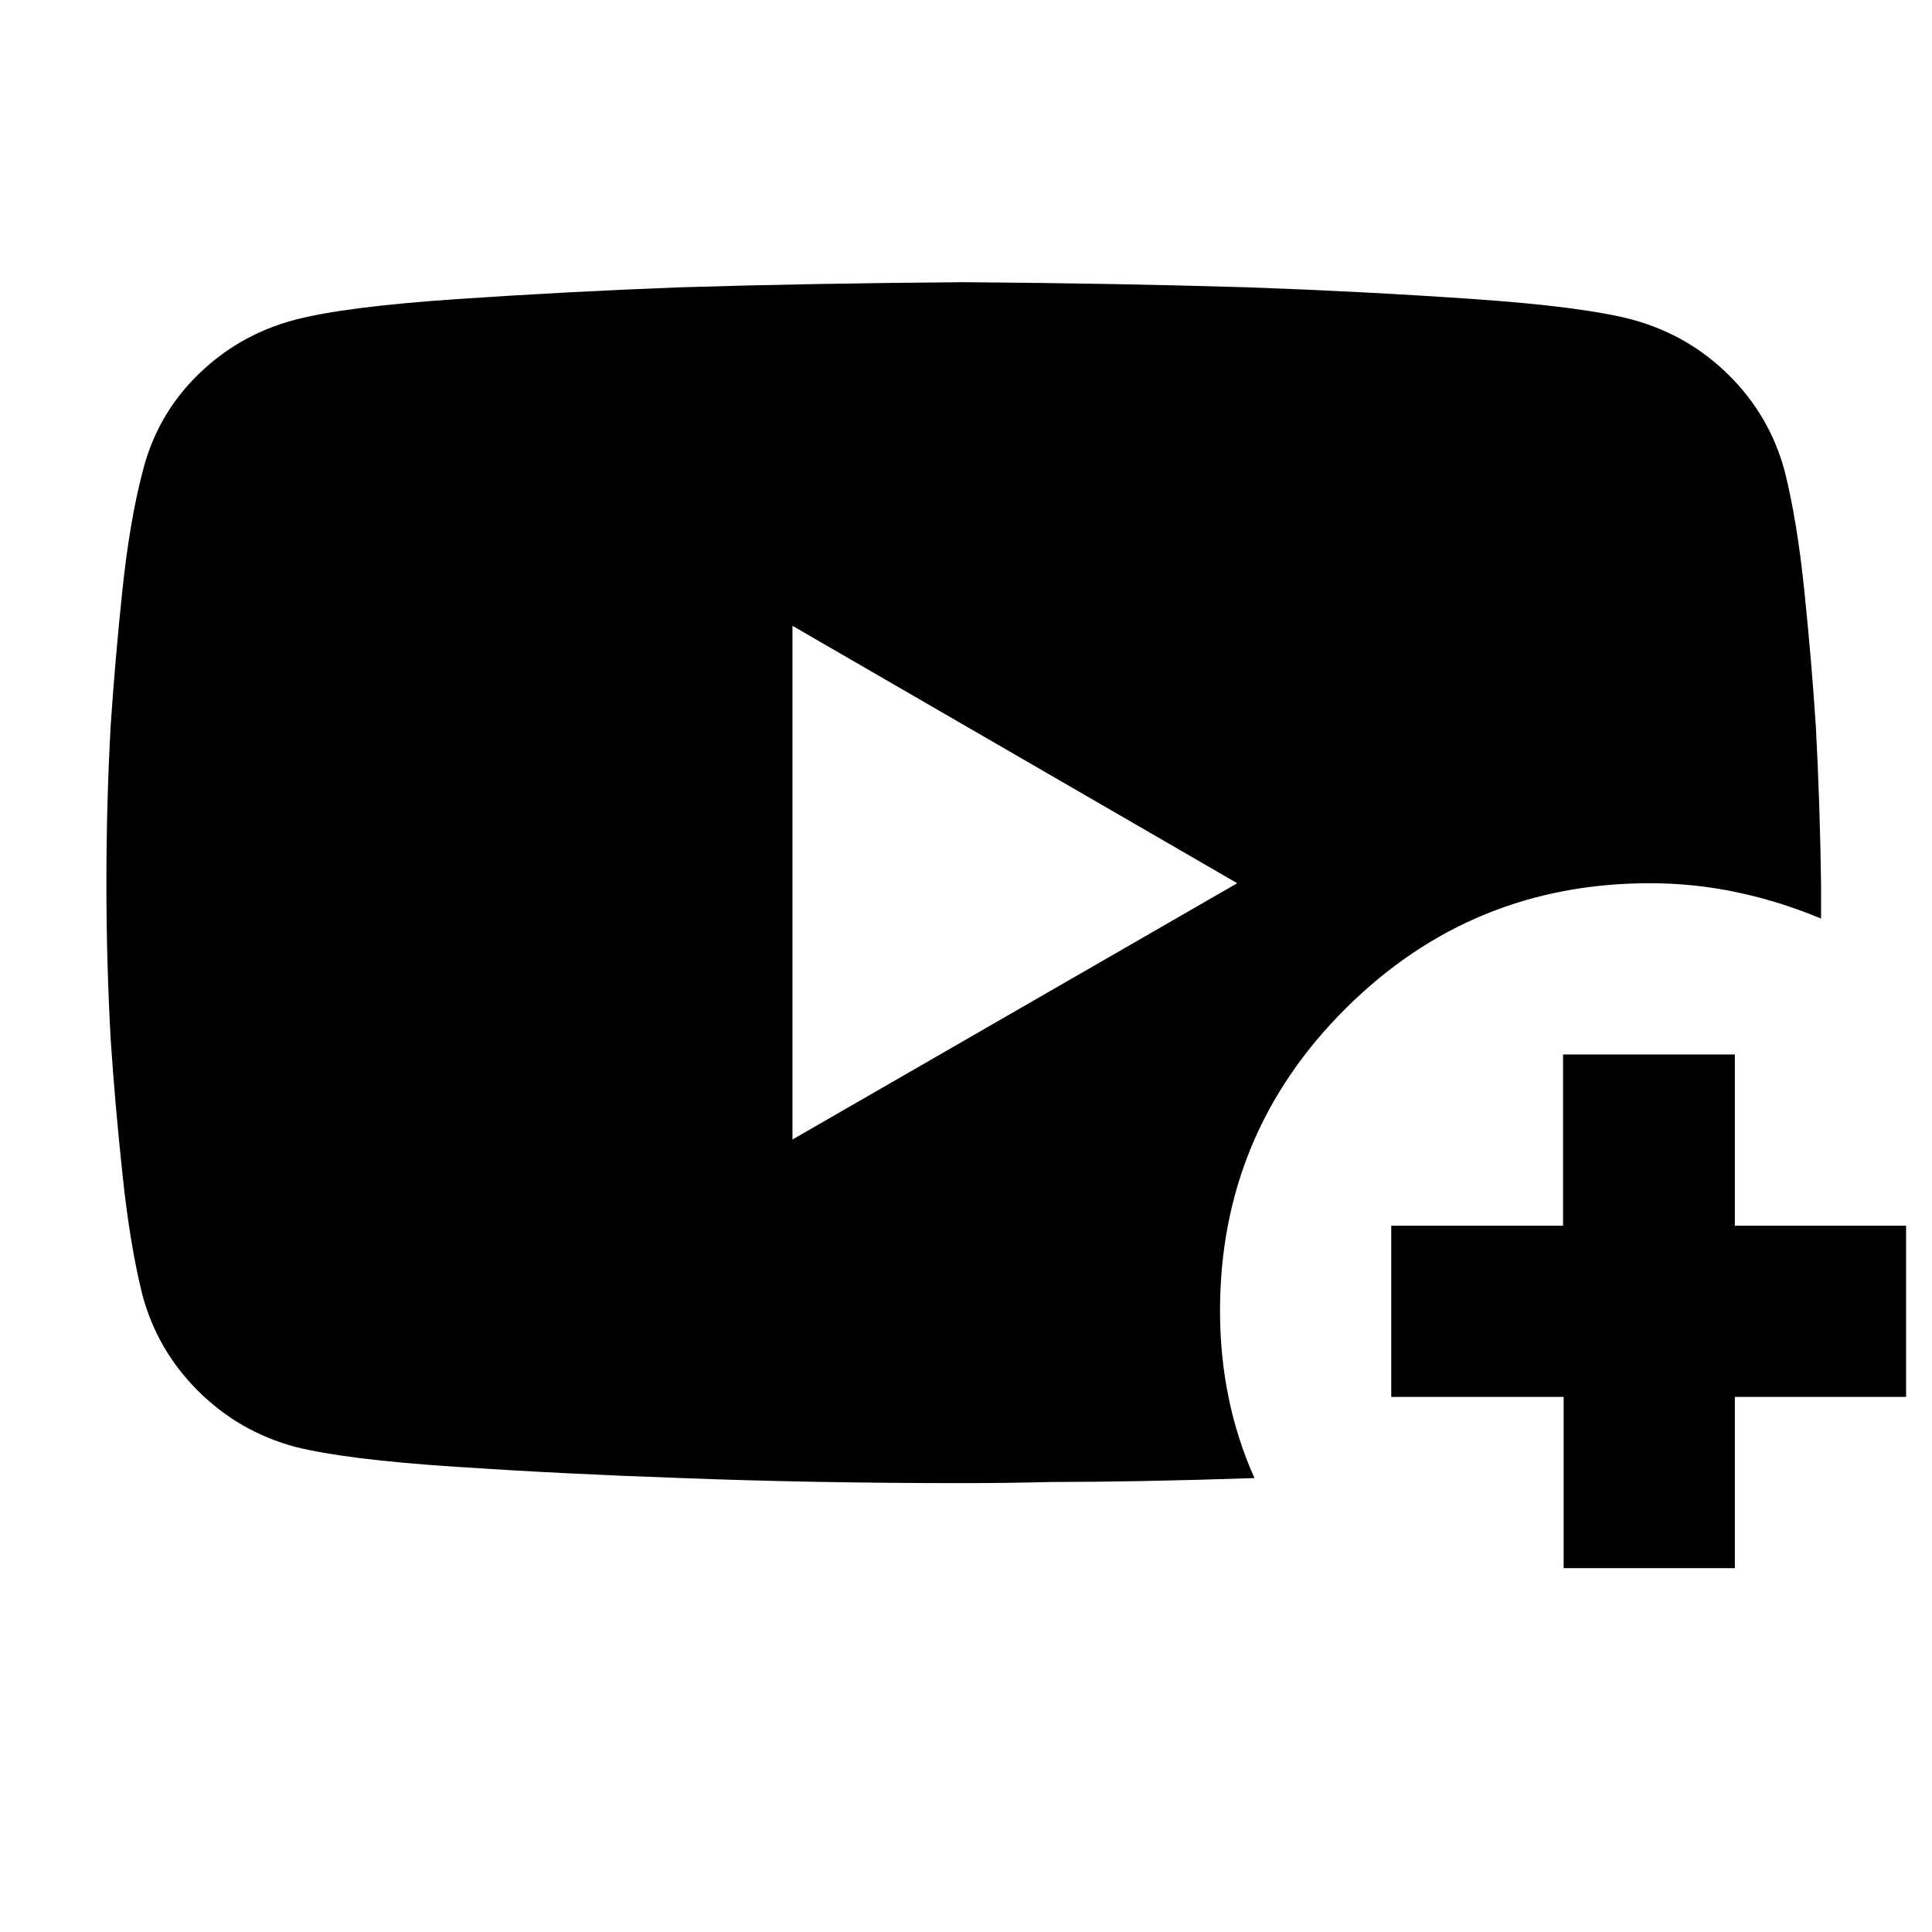
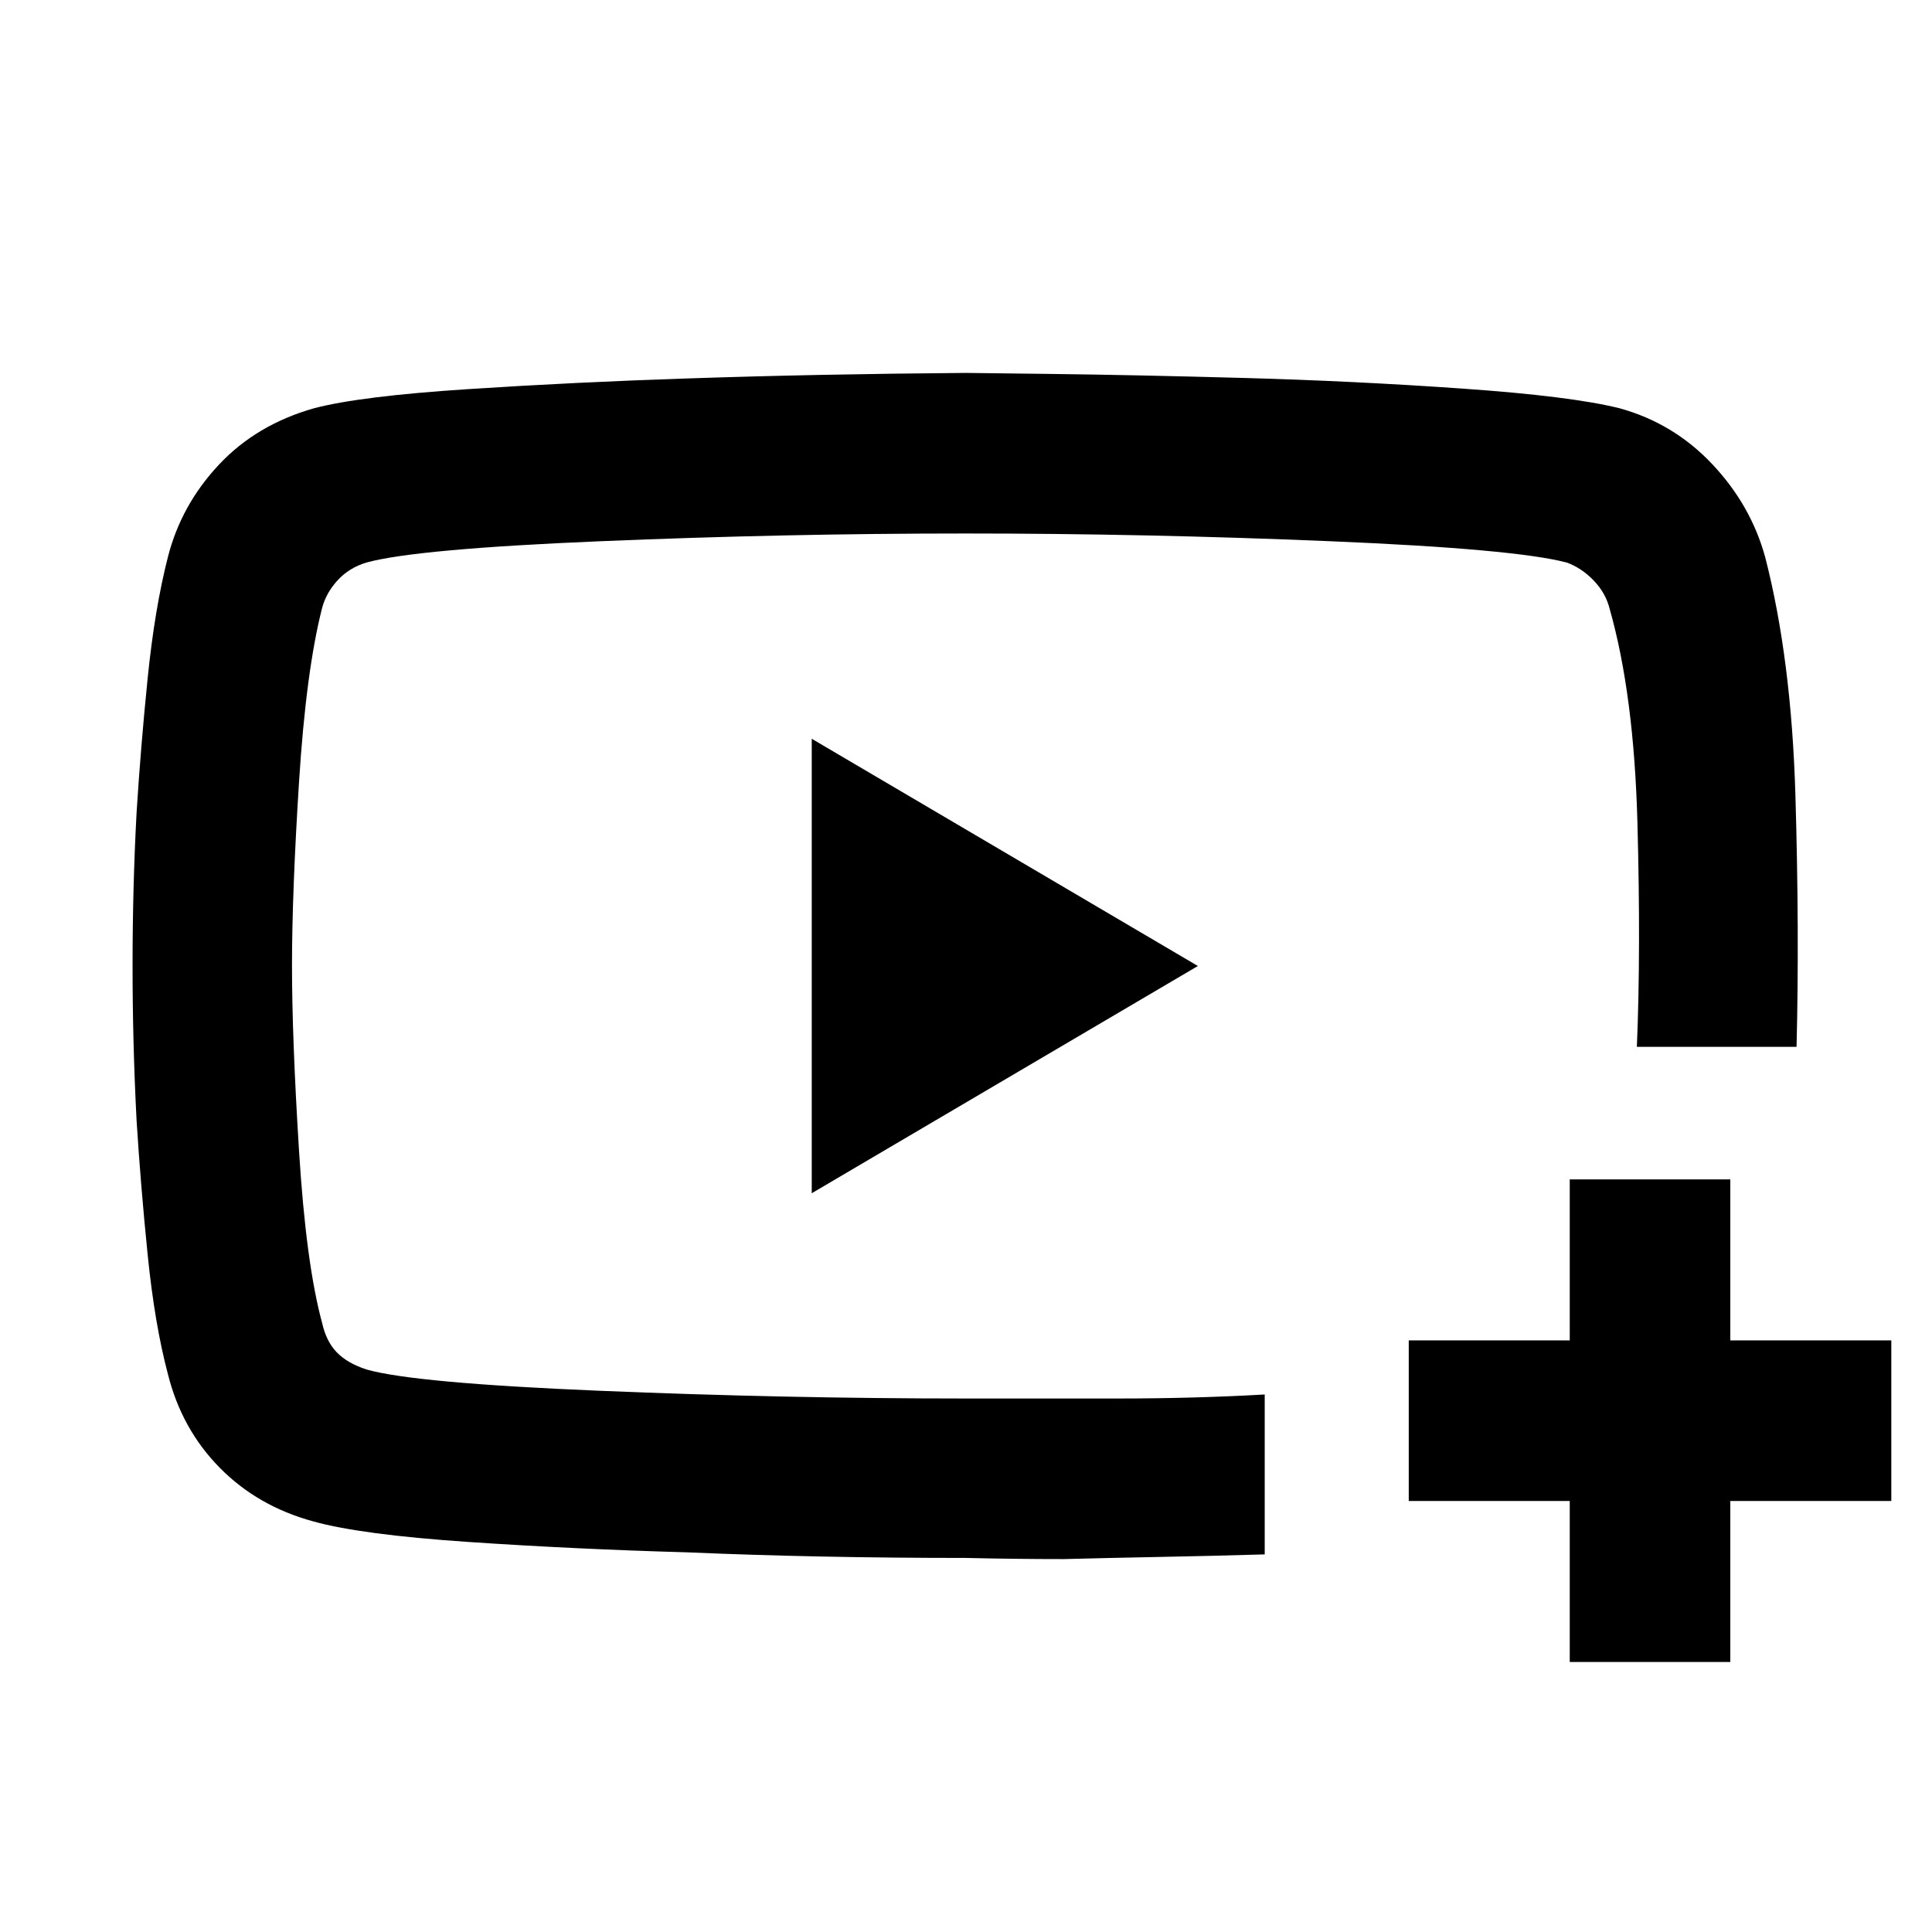
<svg xmlns="http://www.w3.org/2000/svg" width="48" height="48" viewBox="0 -960 960 960">
-   <path d="M623.35-225.55q-28.78.97-54.71 1.46-25.93.48-46.15.48-23.28.57-43.62.57-75.52 0-141.57-2.57-56.26-1.92-111.2-5.57-54.94-3.65-79.48-9.91-27.86-7.48-48.21-27.78-20.35-20.29-27.67-47.79-6.14-24.51-9.87-59.69-3.74-35.18-5.87-67.16-2.13-38.38-2.13-77.82 0-39.44 2.1-77.7 2.1-31.88 5.78-67.08t10.21-59.88q7.04-27.84 27.38-47.79 20.35-19.96 48.19-27.31 24.53-6.45 79.47-10.21 54.94-3.77 111.48-5.92 65.75-2 141.44-2.56 75.68.56 141.52 2.56 56.26 2 111.21 5.78 54.94 3.79 79.48 10.27 27.74 7.57 47.95 27.6 20.21 20.03 27.66 47.44 6.23 24.64 9.86 59.99 3.63 35.35 5.71 67.49 2 37.81 2.56 77.26v17.82q-20.46-8.53-41.71-13.04-21.25-4.52-43.38-4.52-88.56 0-151.06 62.17-62.5 62.16-62.5 150.36 0 22.32 4.28 43.13 4.28 20.82 12.85 39.92ZM393.78-393.78l221-127.35-221-127.91v255.26Zm383.18 213v-85.09H691.3v-85.09h85.37v-85.08h85.37v85.08h85.09v85.09h-85.09v85.09h-85.08Z" />
+   <path d="M780-134.17v-80h-80v-79.79h80v-80h79.78v80h80v79.79h-80v80H780ZM481-480Zm-1.04-294.7 41.69.5q41.69.5 96.3 2 54.6 1.5 108.72 5.29 54.11 3.78 78.11 9.78 26.8 7.4 46.01 27.75 19.21 20.34 26.34 46.28 13 50.58 15 118.21t.57 125.06h-79.35q2-47.74.28-111.41-1.72-63.67-13.78-106.15-2.01-8.09-8.1-14.31-6.08-6.21-13.27-8.78-25.69-6.76-117.51-10.59-91.83-3.84-181.25-3.84-89.52 0-181.29 3.84-91.77 3.83-116.34 10.59-8.57 2.57-14.29 8.78-5.71 6.22-7.71 13.66-8 31.24-11.5 86.53-3.5 55.29-3.5 91.33 0 35.83 3.5 92.08t11.5 85.58q2 9 7.21 14.44 5.22 5.43 14.79 8.56 23.57 6.76 115.95 10.59 92.39 3.84 181.81 3.84h75.32q38.4 0 73.26-2v79.46q-25.86.76-52.08 1.26-26.21.5-47.72 1.07-24.67 0-48.63-.57-73.73 0-138.74-2.79-55.37-1.55-108.64-5.16-53.27-3.61-76.88-10.18-27.78-7.56-46.65-26.78-18.87-19.21-25.66-46.44-6.56-24.72-10.06-59.33-3.5-34.62-5.5-66.62-2-38.46-2-76.82 0-39.19 2-76.27 2-32.13 5.5-66.73 3.5-34.59 10.06-60.23 6.57-25.82 25.27-45.8 18.69-19.98 47.31-28.11 22.77-6 76.39-9.5 53.62-3.5 108.89-5.31 64.49-2.19 138.67-2.76Zm-76.61 407.61L595.22-480 403.35-592.91v225.82Z" />
</svg>
